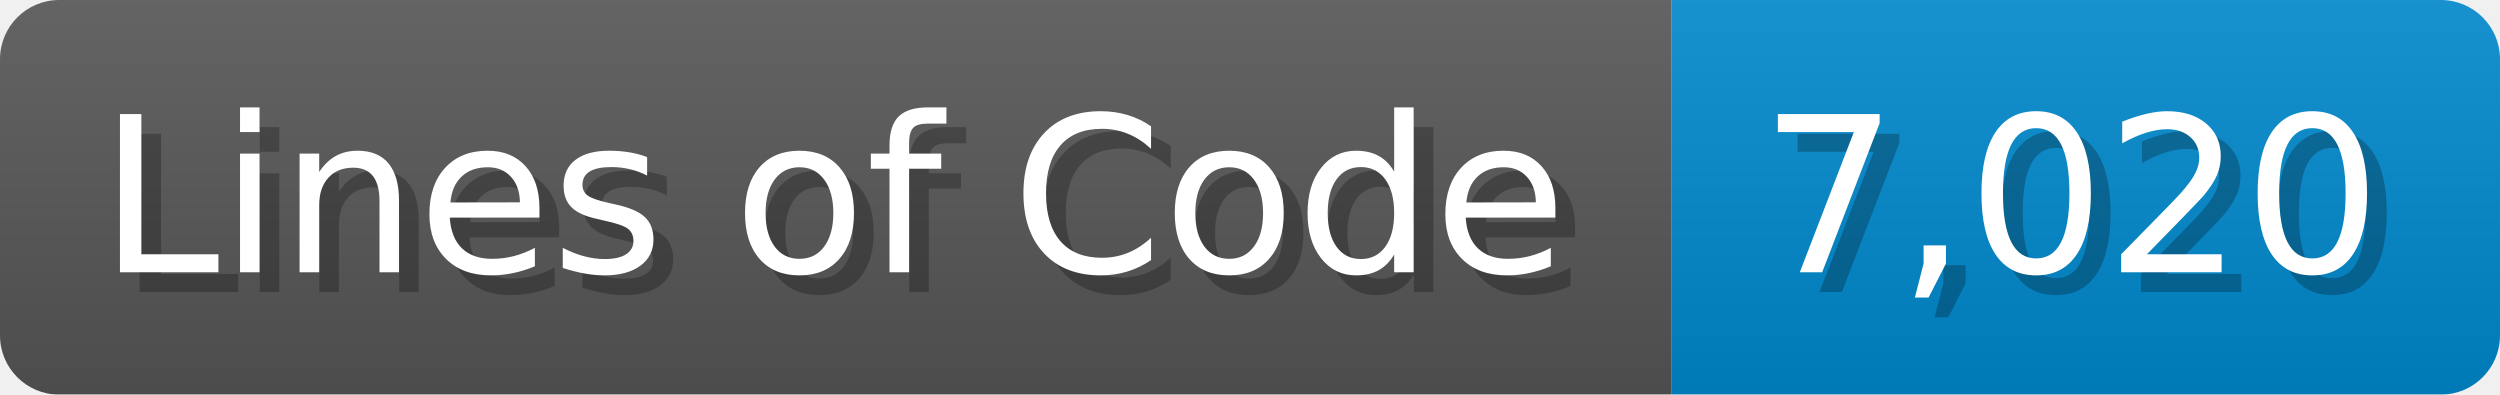
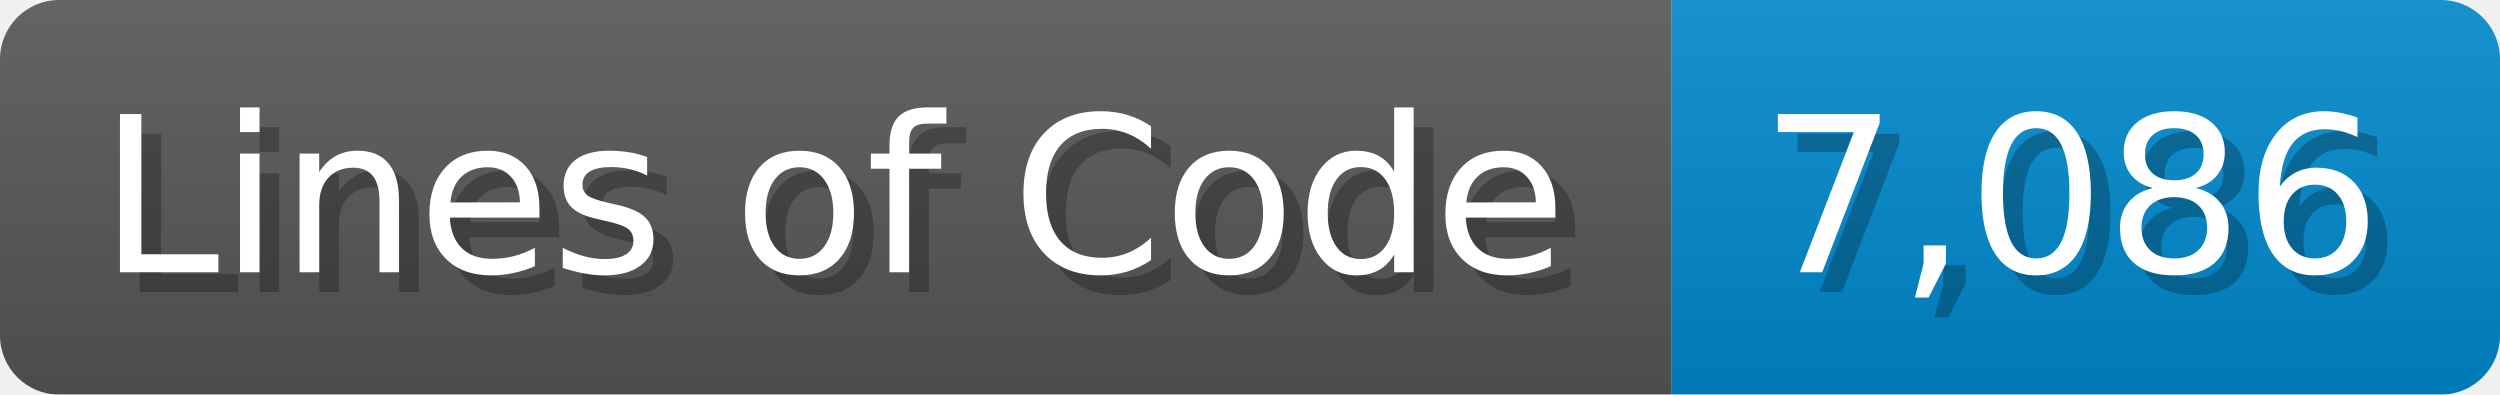
<svg xmlns="http://www.w3.org/2000/svg" width="126.7" height="20" viewBox="0 0 1267 200">
  <linearGradient id="a" x2="0" y2="100%">
    <stop offset="0" stop-opacity=".1" stop-color="#EEE" />
    <stop offset="1" stop-opacity=".1" />
  </linearGradient>
  <mask id="m">
    <rect width="1267" height="200" rx="30" fill="#FFF" />
  </mask>
  <g mask="url(#m)">
    <rect width="847" height="200" fill="#555" />
    <rect width="420" height="200" fill="#08C" x="847" />
    <rect width="1267" height="200" fill="url(#a)" />
  </g>
  <g fill="#fff" text-anchor="start" font-family="Verdana,DejaVu Sans,sans-serif" font-size="110">
    <text x="60" y="148" textLength="747" fill="#000" opacity="0.25">Lines of Code</text>
    <text x="50" y="138" textLength="747">Lines of Code</text>
-     <text x="902" y="148" textLength="320" fill="#000" opacity="0.25">7,020</text>
-     <text x="892" y="138" textLength="320">7,020</text>
+     <text x="902" y="148" textLength="320" fill="#000" opacity="0.25">7,086</text>
+     <text x="892" y="138" textLength="320">7,086</text>
  </g>
</svg>
